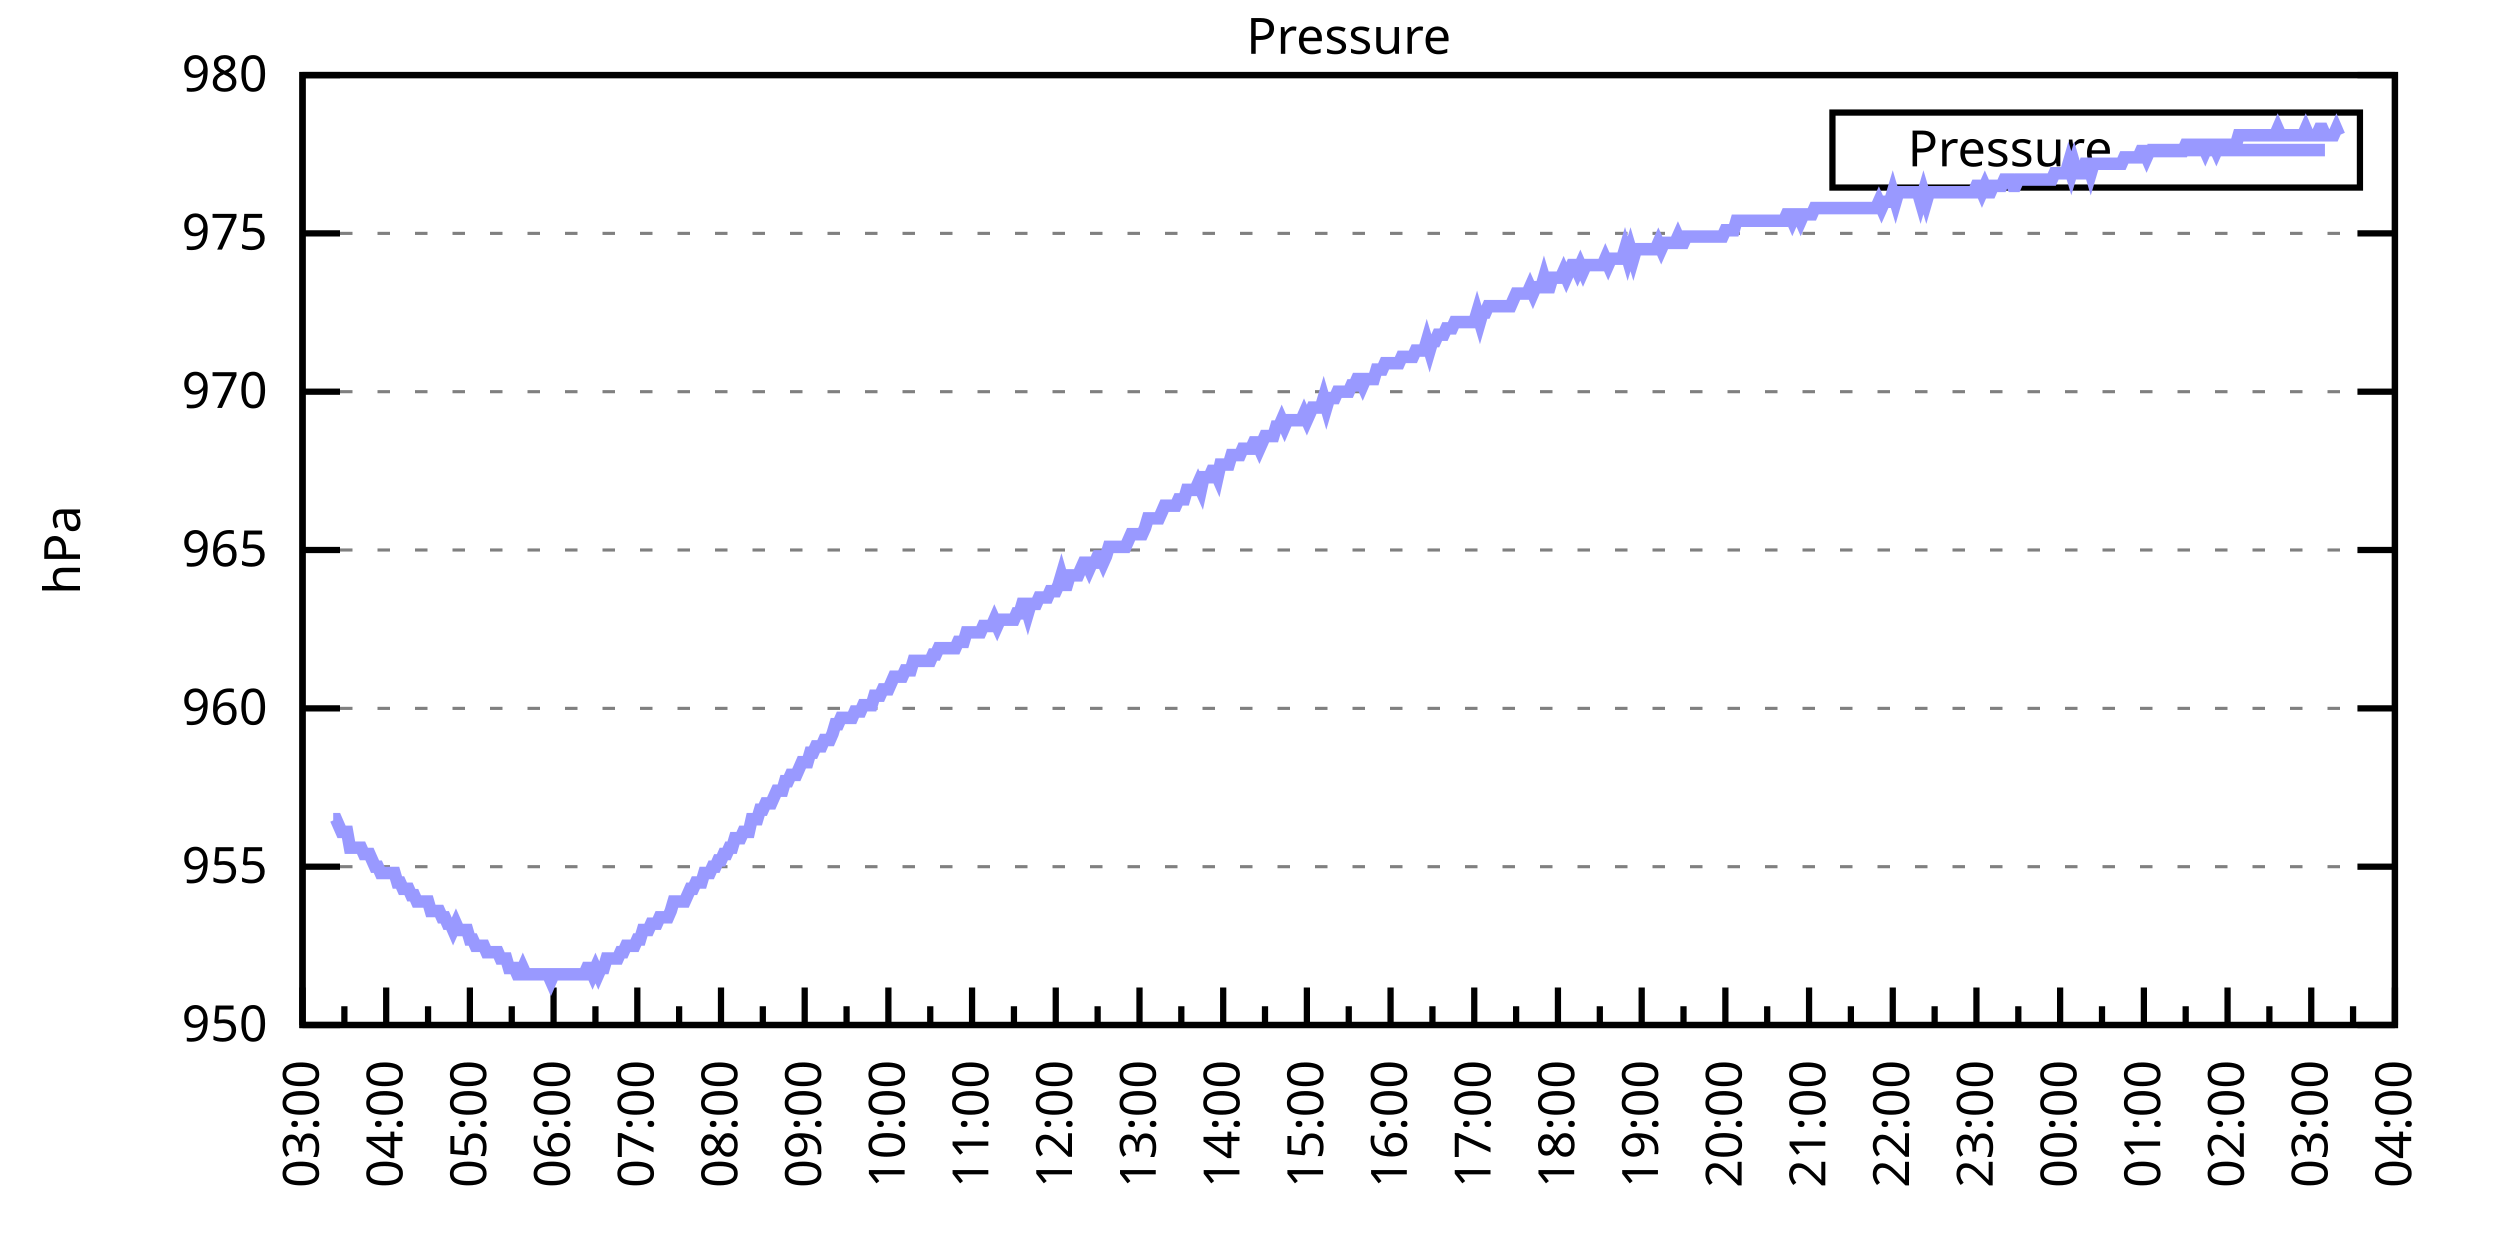
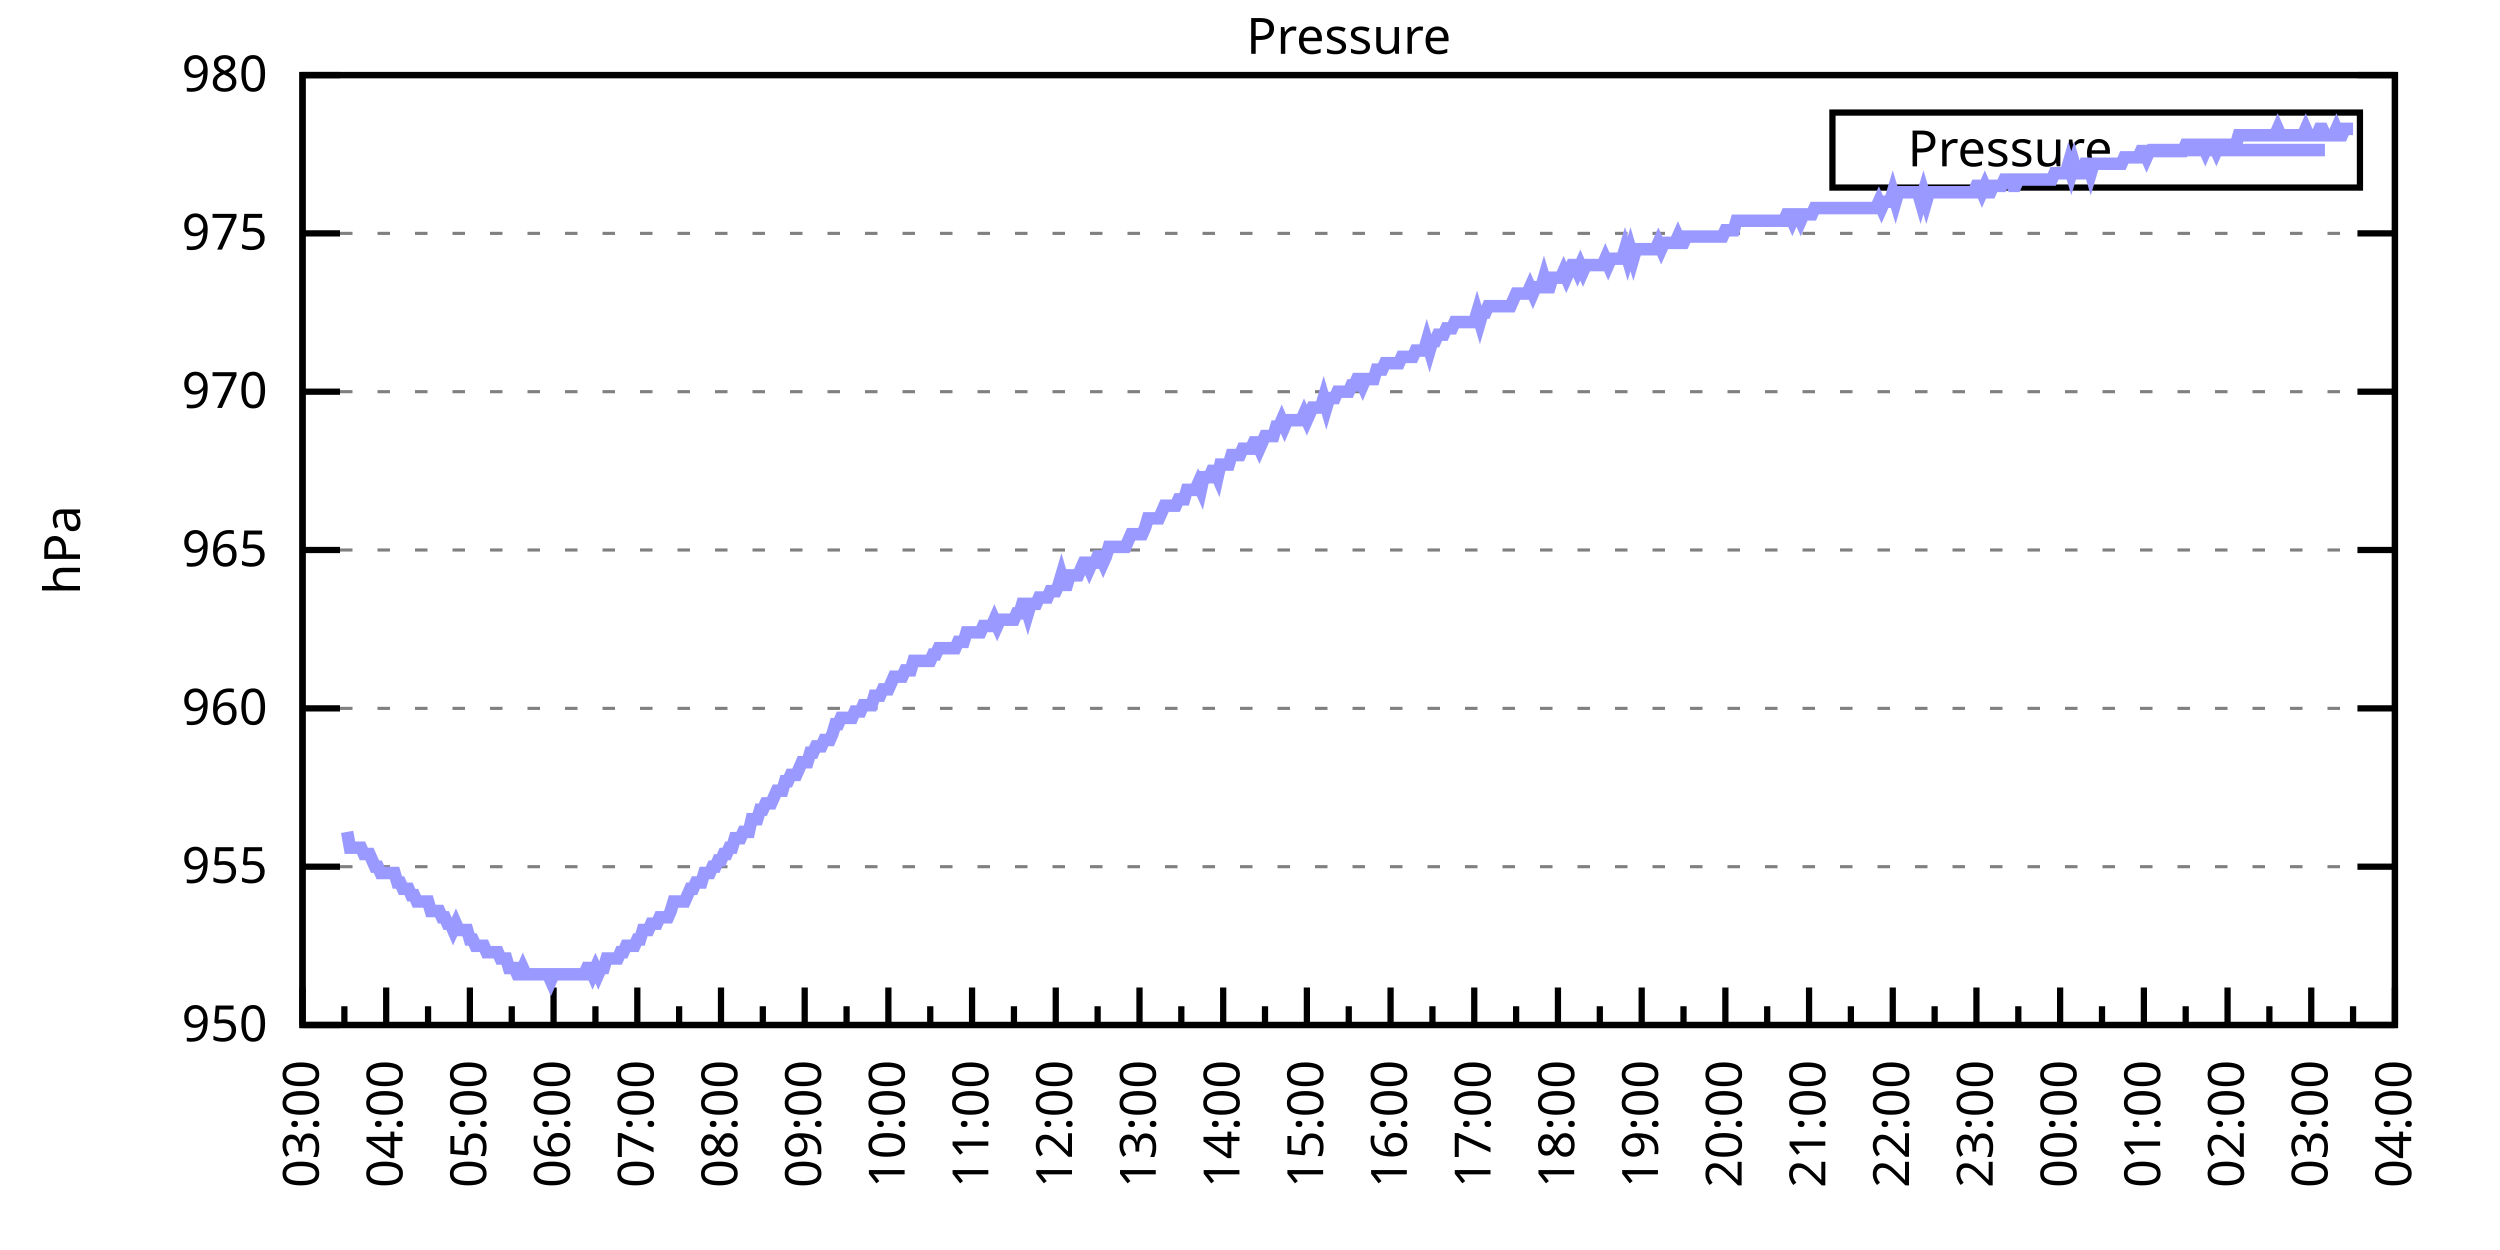
<svg xmlns="http://www.w3.org/2000/svg" xmlns:xlink="http://www.w3.org/1999/xlink" width="400" height="200" viewBox="0 0 400 200">
  <g id="gnuplot_canvas">
    <rect x="0" y="0" width="400" height="200" fill="none" />
    <defs>
      <circle id="gpDot" r="0.5" stroke-width="0.5" stroke="currentColor" />
      <path id="gpPt0" stroke-width="0.333" stroke="currentColor" d="M-1,0 h2 M0,-1 v2" />
      <path id="gpPt1" stroke-width="0.333" stroke="currentColor" d="M-1,-1 L1,1 M1,-1 L-1,1" />
      <path id="gpPt2" stroke-width="0.333" stroke="currentColor" d="M-1,0 L1,0 M0,-1 L0,1 M-1,-1 L1,1 M-1,1 L1,-1" />
      <rect id="gpPt3" stroke-width="0.333" stroke="currentColor" x="-1" y="-1" width="2" height="2" />
      <rect id="gpPt4" stroke-width="0.333" stroke="currentColor" fill="currentColor" x="-1" y="-1" width="2" height="2" />
      <circle id="gpPt5" stroke-width="0.333" stroke="currentColor" cx="0" cy="0" r="1" />
      <use xlink:href="#gpPt5" id="gpPt6" fill="currentColor" stroke="none" />
      <path id="gpPt7" stroke-width="0.333" stroke="currentColor" d="M0,-1.33 L-1.33,0.67 L1.33,0.67 z" />
      <use xlink:href="#gpPt7" id="gpPt8" fill="currentColor" stroke="none" />
      <use xlink:href="#gpPt7" id="gpPt9" stroke="currentColor" transform="rotate(180)" />
      <use xlink:href="#gpPt9" id="gpPt10" fill="currentColor" stroke="none" />
      <use xlink:href="#gpPt3" id="gpPt11" stroke="currentColor" transform="rotate(45)" />
      <use xlink:href="#gpPt11" id="gpPt12" fill="currentColor" stroke="none" />
      <path id="gpPt13" stroke-width="0.333" stroke="currentColor" d="M0,1.330 L1.265,0.411 L0.782,-1.067 L-0.782,-1.076 L-1.265,0.411 z" />
      <use xlink:href="#gpPt13" id="gpPt14" fill="currentColor" stroke="none" />
      <filter id="textbox" filterUnits="objectBoundingBox" x="0" y="0" height="1" width="1">
        <feFlood flood-color="white" flood-opacity="1" result="bgnd" />
        <feComposite in="SourceGraphic" in2="bgnd" operator="atop" />
      </filter>
      <filter id="greybox" filterUnits="objectBoundingBox" x="0" y="0" height="1" width="1">
        <feFlood flood-color="lightgrey" flood-opacity="1" result="grey" />
        <feComposite in="SourceGraphic" in2="grey" operator="atop" />
      </filter>
    </defs>
    <g fill="none" color="white" stroke="currentColor" stroke-width="1.00" stroke-linecap="butt" stroke-linejoin="miter">
</g>
    <g fill="none" color="black" stroke="currentColor" stroke-width="1.00" stroke-linecap="butt" stroke-linejoin="miter">
      <g stroke="none" shape-rendering="crispEdges">
        <polygon fill="rgb(255, 255, 255)" points="48.40,164.00 383.18,164.00 383.18,12.02 48.40,12.02 " />
      </g>
    </g>
    <g fill="none" color="black" stroke="currentColor" stroke-width="1.00" stroke-linecap="butt" stroke-linejoin="miter">
</g>
    <g fill="none" color="black" stroke="black" stroke-width="0.50" stroke-linecap="butt" stroke-linejoin="miter">
</g>
    <g fill="none" color="gray" stroke="currentColor" stroke-width="0.50" stroke-linecap="butt" stroke-linejoin="miter">
      <path stroke="gray" stroke-dasharray="2,4" class="gridline" d="M48.40,164.00 L383.19,164.00  " />
    </g>
    <g fill="none" color="gray" stroke="gray" stroke-width="1.00" stroke-linecap="butt" stroke-linejoin="miter">
</g>
    <g fill="none" color="black" stroke="currentColor" stroke-width="1.00" stroke-linecap="butt" stroke-linejoin="miter">
      <path stroke="black" d="M48.40,164.00 L54.40,164.00 M383.19,164.00 L377.19,164.00  " />
      <g transform="translate(42.80,166.60)" stroke="none" fill="black" font-family="Sans" font-size="8.00" text-anchor="end">
        <text>
          <tspan font-family="Sans"> 950</tspan>
        </text>
      </g>
    </g>
    <g fill="none" color="black" stroke="currentColor" stroke-width="1.00" stroke-linecap="butt" stroke-linejoin="miter">
</g>
    <g fill="none" color="black" stroke="black" stroke-width="0.50" stroke-linecap="butt" stroke-linejoin="miter">
</g>
    <g fill="none" color="gray" stroke="currentColor" stroke-width="0.50" stroke-linecap="butt" stroke-linejoin="miter">
      <path stroke="gray" stroke-dasharray="2,4" class="gridline" d="M48.40,138.67 L383.19,138.67  " />
    </g>
    <g fill="none" color="gray" stroke="gray" stroke-width="1.00" stroke-linecap="butt" stroke-linejoin="miter">
</g>
    <g fill="none" color="black" stroke="currentColor" stroke-width="1.00" stroke-linecap="butt" stroke-linejoin="miter">
      <path stroke="black" d="M48.40,138.67 L54.40,138.67 M383.19,138.67 L377.19,138.67  " />
      <g transform="translate(42.80,141.27)" stroke="none" fill="black" font-family="Sans" font-size="8.00" text-anchor="end">
        <text>
          <tspan font-family="Sans"> 955</tspan>
        </text>
      </g>
    </g>
    <g fill="none" color="black" stroke="currentColor" stroke-width="1.00" stroke-linecap="butt" stroke-linejoin="miter">
</g>
    <g fill="none" color="black" stroke="black" stroke-width="0.50" stroke-linecap="butt" stroke-linejoin="miter">
</g>
    <g fill="none" color="gray" stroke="currentColor" stroke-width="0.50" stroke-linecap="butt" stroke-linejoin="miter">
      <path stroke="gray" stroke-dasharray="2,4" class="gridline" d="M48.40,113.34 L383.19,113.34  " />
    </g>
    <g fill="none" color="gray" stroke="gray" stroke-width="1.00" stroke-linecap="butt" stroke-linejoin="miter">
</g>
    <g fill="none" color="black" stroke="currentColor" stroke-width="1.00" stroke-linecap="butt" stroke-linejoin="miter">
      <path stroke="black" d="M48.40,113.34 L54.40,113.34 M383.19,113.34 L377.19,113.34  " />
      <g transform="translate(42.80,115.94)" stroke="none" fill="black" font-family="Sans" font-size="8.00" text-anchor="end">
        <text>
          <tspan font-family="Sans"> 960</tspan>
        </text>
      </g>
    </g>
    <g fill="none" color="black" stroke="currentColor" stroke-width="1.00" stroke-linecap="butt" stroke-linejoin="miter">
</g>
    <g fill="none" color="black" stroke="black" stroke-width="0.50" stroke-linecap="butt" stroke-linejoin="miter">
</g>
    <g fill="none" color="gray" stroke="currentColor" stroke-width="0.50" stroke-linecap="butt" stroke-linejoin="miter">
      <path stroke="gray" stroke-dasharray="2,4" class="gridline" d="M48.40,88.00 L383.19,88.00  " />
    </g>
    <g fill="none" color="gray" stroke="gray" stroke-width="1.00" stroke-linecap="butt" stroke-linejoin="miter">
</g>
    <g fill="none" color="black" stroke="currentColor" stroke-width="1.00" stroke-linecap="butt" stroke-linejoin="miter">
      <path stroke="black" d="M48.40,88.00 L54.40,88.00 M383.19,88.00 L377.19,88.00  " />
      <g transform="translate(42.80,90.60)" stroke="none" fill="black" font-family="Sans" font-size="8.00" text-anchor="end">
        <text>
          <tspan font-family="Sans"> 965</tspan>
        </text>
      </g>
    </g>
    <g fill="none" color="black" stroke="currentColor" stroke-width="1.00" stroke-linecap="butt" stroke-linejoin="miter">
</g>
    <g fill="none" color="black" stroke="black" stroke-width="0.50" stroke-linecap="butt" stroke-linejoin="miter">
</g>
    <g fill="none" color="gray" stroke="currentColor" stroke-width="0.50" stroke-linecap="butt" stroke-linejoin="miter">
      <path stroke="gray" stroke-dasharray="2,4" class="gridline" d="M48.40,62.67 L383.19,62.67  " />
    </g>
    <g fill="none" color="gray" stroke="gray" stroke-width="1.00" stroke-linecap="butt" stroke-linejoin="miter">
</g>
    <g fill="none" color="black" stroke="currentColor" stroke-width="1.00" stroke-linecap="butt" stroke-linejoin="miter">
      <path stroke="black" d="M48.40,62.67 L54.40,62.67 M383.19,62.67 L377.19,62.67  " />
      <g transform="translate(42.80,65.27)" stroke="none" fill="black" font-family="Sans" font-size="8.00" text-anchor="end">
        <text>
          <tspan font-family="Sans"> 970</tspan>
        </text>
      </g>
    </g>
    <g fill="none" color="black" stroke="currentColor" stroke-width="1.00" stroke-linecap="butt" stroke-linejoin="miter">
</g>
    <g fill="none" color="black" stroke="black" stroke-width="0.50" stroke-linecap="butt" stroke-linejoin="miter">
</g>
    <g fill="none" color="gray" stroke="currentColor" stroke-width="0.50" stroke-linecap="butt" stroke-linejoin="miter">
      <path stroke="gray" stroke-dasharray="2,4" class="gridline" d="M48.40,37.34 L383.19,37.34  " />
    </g>
    <g fill="none" color="gray" stroke="gray" stroke-width="1.00" stroke-linecap="butt" stroke-linejoin="miter">
</g>
    <g fill="none" color="black" stroke="currentColor" stroke-width="1.00" stroke-linecap="butt" stroke-linejoin="miter">
      <path stroke="black" d="M48.40,37.34 L54.40,37.34 M383.19,37.34 L377.19,37.34  " />
      <g transform="translate(42.80,39.94)" stroke="none" fill="black" font-family="Sans" font-size="8.00" text-anchor="end">
        <text>
          <tspan font-family="Sans"> 975</tspan>
        </text>
      </g>
    </g>
    <g fill="none" color="black" stroke="currentColor" stroke-width="1.00" stroke-linecap="butt" stroke-linejoin="miter">
</g>
    <g fill="none" color="black" stroke="black" stroke-width="0.50" stroke-linecap="butt" stroke-linejoin="miter">
</g>
    <g fill="none" color="gray" stroke="currentColor" stroke-width="0.50" stroke-linecap="butt" stroke-linejoin="miter">
      <path stroke="gray" stroke-dasharray="2,4" class="gridline" d="M48.40,12.01 L383.19,12.01  " />
    </g>
    <g fill="none" color="gray" stroke="gray" stroke-width="1.00" stroke-linecap="butt" stroke-linejoin="miter">
</g>
    <g fill="none" color="black" stroke="currentColor" stroke-width="1.00" stroke-linecap="butt" stroke-linejoin="miter">
      <path stroke="black" d="M48.40,12.01 L54.40,12.01 M383.19,12.01 L377.19,12.01  " />
      <g transform="translate(42.80,14.61)" stroke="none" fill="black" font-family="Sans" font-size="8.00" text-anchor="end">
        <text>
          <tspan font-family="Sans"> 980</tspan>
        </text>
      </g>
    </g>
    <g fill="none" color="black" stroke="currentColor" stroke-width="1.00" stroke-linecap="butt" stroke-linejoin="miter">
      <path stroke="black" d="M48.40,164.00 L48.40,158.00  " />
      <g transform="translate(51.00,169.60) rotate(270)" stroke="none" fill="black" font-family="Sans" font-size="8.00" text-anchor="end">
        <text>
          <tspan font-family="Sans">03:00</tspan>
        </text>
      </g>
    </g>
    <g fill="none" color="black" stroke="currentColor" stroke-width="1.00" stroke-linecap="butt" stroke-linejoin="miter">
      <path stroke="black" d="M55.10,164.00 L55.10,161.00 M61.79,164.00 L61.79,158.00  " />
      <g transform="translate(64.39,169.60) rotate(270)" stroke="none" fill="black" font-family="Sans" font-size="8.00" text-anchor="end">
        <text>
          <tspan font-family="Sans">04:00</tspan>
        </text>
      </g>
    </g>
    <g fill="none" color="black" stroke="currentColor" stroke-width="1.00" stroke-linecap="butt" stroke-linejoin="miter">
      <path stroke="black" d="M68.49,164.00 L68.49,161.00 M75.18,164.00 L75.18,158.00  " />
      <g transform="translate(77.78,169.60) rotate(270)" stroke="none" fill="black" font-family="Sans" font-size="8.00" text-anchor="end">
        <text>
          <tspan font-family="Sans">05:00</tspan>
        </text>
      </g>
    </g>
    <g fill="none" color="black" stroke="currentColor" stroke-width="1.00" stroke-linecap="butt" stroke-linejoin="miter">
      <path stroke="black" d="M81.88,164.00 L81.88,161.00 M88.57,164.00 L88.57,158.00  " />
      <g transform="translate(91.17,169.60) rotate(270)" stroke="none" fill="black" font-family="Sans" font-size="8.00" text-anchor="end">
        <text>
          <tspan font-family="Sans">06:00</tspan>
        </text>
      </g>
    </g>
    <g fill="none" color="black" stroke="currentColor" stroke-width="1.00" stroke-linecap="butt" stroke-linejoin="miter">
      <path stroke="black" d="M95.27,164.00 L95.27,161.00 M101.97,164.00 L101.97,158.00  " />
      <g transform="translate(104.57,169.60) rotate(270)" stroke="none" fill="black" font-family="Sans" font-size="8.00" text-anchor="end">
        <text>
          <tspan font-family="Sans">07:00</tspan>
        </text>
      </g>
    </g>
    <g fill="none" color="black" stroke="currentColor" stroke-width="1.00" stroke-linecap="butt" stroke-linejoin="miter">
      <path stroke="black" d="M108.66,164.00 L108.66,161.00 M115.36,164.00 L115.36,158.00  " />
      <g transform="translate(117.96,169.60) rotate(270)" stroke="none" fill="black" font-family="Sans" font-size="8.00" text-anchor="end">
        <text>
          <tspan font-family="Sans">08:00</tspan>
        </text>
      </g>
    </g>
    <g fill="none" color="black" stroke="currentColor" stroke-width="1.00" stroke-linecap="butt" stroke-linejoin="miter">
      <path stroke="black" d="M122.05,164.00 L122.05,161.00 M128.75,164.00 L128.75,158.00  " />
      <g transform="translate(131.35,169.60) rotate(270)" stroke="none" fill="black" font-family="Sans" font-size="8.00" text-anchor="end">
        <text>
          <tspan font-family="Sans">09:00</tspan>
        </text>
      </g>
    </g>
    <g fill="none" color="black" stroke="currentColor" stroke-width="1.00" stroke-linecap="butt" stroke-linejoin="miter">
      <path stroke="black" d="M135.45,164.00 L135.45,161.00 M142.14,164.00 L142.14,158.00  " />
      <g transform="translate(144.74,169.60) rotate(270)" stroke="none" fill="black" font-family="Sans" font-size="8.00" text-anchor="end">
        <text>
          <tspan font-family="Sans">10:00</tspan>
        </text>
      </g>
    </g>
    <g fill="none" color="black" stroke="currentColor" stroke-width="1.00" stroke-linecap="butt" stroke-linejoin="miter">
      <path stroke="black" d="M148.84,164.00 L148.84,161.00 M155.53,164.00 L155.53,158.00  " />
      <g transform="translate(158.13,169.60) rotate(270)" stroke="none" fill="black" font-family="Sans" font-size="8.00" text-anchor="end">
        <text>
          <tspan font-family="Sans">11:00</tspan>
        </text>
      </g>
    </g>
    <g fill="none" color="black" stroke="currentColor" stroke-width="1.00" stroke-linecap="butt" stroke-linejoin="miter">
      <path stroke="black" d="M162.23,164.00 L162.23,161.00 M168.92,164.00 L168.92,158.00  " />
      <g transform="translate(171.52,169.60) rotate(270)" stroke="none" fill="black" font-family="Sans" font-size="8.00" text-anchor="end">
        <text>
          <tspan font-family="Sans">12:00</tspan>
        </text>
      </g>
    </g>
    <g fill="none" color="black" stroke="currentColor" stroke-width="1.00" stroke-linecap="butt" stroke-linejoin="miter">
      <path stroke="black" d="M175.62,164.00 L175.62,161.00 M182.32,164.00 L182.32,158.00  " />
      <g transform="translate(184.92,169.60) rotate(270)" stroke="none" fill="black" font-family="Sans" font-size="8.00" text-anchor="end">
        <text>
          <tspan font-family="Sans">13:00</tspan>
        </text>
      </g>
    </g>
    <g fill="none" color="black" stroke="currentColor" stroke-width="1.00" stroke-linecap="butt" stroke-linejoin="miter">
      <path stroke="black" d="M189.01,164.00 L189.01,161.00 M195.71,164.00 L195.71,158.00  " />
      <g transform="translate(198.31,169.60) rotate(270)" stroke="none" fill="black" font-family="Sans" font-size="8.00" text-anchor="end">
        <text>
          <tspan font-family="Sans">14:00</tspan>
        </text>
      </g>
    </g>
    <g fill="none" color="black" stroke="currentColor" stroke-width="1.00" stroke-linecap="butt" stroke-linejoin="miter">
      <path stroke="black" d="M202.40,164.00 L202.40,161.00 M209.10,164.00 L209.10,158.00  " />
      <g transform="translate(211.70,169.60) rotate(270)" stroke="none" fill="black" font-family="Sans" font-size="8.00" text-anchor="end">
        <text>
          <tspan font-family="Sans">15:00</tspan>
        </text>
      </g>
    </g>
    <g fill="none" color="black" stroke="currentColor" stroke-width="1.00" stroke-linecap="butt" stroke-linejoin="miter">
      <path stroke="black" d="M215.80,164.00 L215.80,161.00 M222.49,164.00 L222.49,158.00  " />
      <g transform="translate(225.09,169.60) rotate(270)" stroke="none" fill="black" font-family="Sans" font-size="8.00" text-anchor="end">
        <text>
          <tspan font-family="Sans">16:00</tspan>
        </text>
      </g>
    </g>
    <g fill="none" color="black" stroke="currentColor" stroke-width="1.00" stroke-linecap="butt" stroke-linejoin="miter">
      <path stroke="black" d="M229.19,164.00 L229.19,161.00 M235.88,164.00 L235.88,158.00  " />
      <g transform="translate(238.48,169.60) rotate(270)" stroke="none" fill="black" font-family="Sans" font-size="8.00" text-anchor="end">
        <text>
          <tspan font-family="Sans">17:00</tspan>
        </text>
      </g>
    </g>
    <g fill="none" color="black" stroke="currentColor" stroke-width="1.00" stroke-linecap="butt" stroke-linejoin="miter">
      <path stroke="black" d="M242.58,164.00 L242.58,161.00 M249.27,164.00 L249.27,158.00  " />
      <g transform="translate(251.87,169.60) rotate(270)" stroke="none" fill="black" font-family="Sans" font-size="8.00" text-anchor="end">
        <text>
          <tspan font-family="Sans">18:00</tspan>
        </text>
      </g>
    </g>
    <g fill="none" color="black" stroke="currentColor" stroke-width="1.00" stroke-linecap="butt" stroke-linejoin="miter">
      <path stroke="black" d="M255.97,164.00 L255.97,161.00 M262.67,164.00 L262.67,158.00  " />
      <g transform="translate(265.27,169.60) rotate(270)" stroke="none" fill="black" font-family="Sans" font-size="8.00" text-anchor="end">
        <text>
          <tspan font-family="Sans">19:00</tspan>
        </text>
      </g>
    </g>
    <g fill="none" color="black" stroke="currentColor" stroke-width="1.00" stroke-linecap="butt" stroke-linejoin="miter">
      <path stroke="black" d="M269.36,164.00 L269.36,161.00 M276.06,164.00 L276.06,158.00  " />
      <g transform="translate(278.66,169.60) rotate(270)" stroke="none" fill="black" font-family="Sans" font-size="8.00" text-anchor="end">
        <text>
          <tspan font-family="Sans">20:00</tspan>
        </text>
      </g>
    </g>
    <g fill="none" color="black" stroke="currentColor" stroke-width="1.00" stroke-linecap="butt" stroke-linejoin="miter">
      <path stroke="black" d="M282.75,164.00 L282.75,161.00 M289.45,164.00 L289.45,158.00  " />
      <g transform="translate(292.05,169.60) rotate(270)" stroke="none" fill="black" font-family="Sans" font-size="8.00" text-anchor="end">
        <text>
          <tspan font-family="Sans">21:00</tspan>
        </text>
      </g>
    </g>
    <g fill="none" color="black" stroke="currentColor" stroke-width="1.00" stroke-linecap="butt" stroke-linejoin="miter">
      <path stroke="black" d="M296.14,164.00 L296.14,161.00 M302.84,164.00 L302.84,158.00  " />
      <g transform="translate(305.44,169.60) rotate(270)" stroke="none" fill="black" font-family="Sans" font-size="8.00" text-anchor="end">
        <text>
          <tspan font-family="Sans">22:00</tspan>
        </text>
      </g>
    </g>
    <g fill="none" color="black" stroke="currentColor" stroke-width="1.00" stroke-linecap="butt" stroke-linejoin="miter">
      <path stroke="black" d="M309.54,164.00 L309.54,161.00 M316.23,164.00 L316.23,158.00  " />
      <g transform="translate(318.83,169.60) rotate(270)" stroke="none" fill="black" font-family="Sans" font-size="8.00" text-anchor="end">
        <text>
          <tspan font-family="Sans">23:00</tspan>
        </text>
      </g>
    </g>
    <g fill="none" color="black" stroke="currentColor" stroke-width="1.00" stroke-linecap="butt" stroke-linejoin="miter">
      <path stroke="black" d="M322.93,164.00 L322.93,161.00 M329.62,164.00 L329.62,158.00  " />
      <g transform="translate(332.22,169.60) rotate(270)" stroke="none" fill="black" font-family="Sans" font-size="8.00" text-anchor="end">
        <text>
          <tspan font-family="Sans">00:00</tspan>
        </text>
      </g>
    </g>
    <g fill="none" color="black" stroke="currentColor" stroke-width="1.00" stroke-linecap="butt" stroke-linejoin="miter">
      <path stroke="black" d="M336.32,164.00 L336.32,161.00 M343.02,164.00 L343.02,158.00  " />
      <g transform="translate(345.62,169.60) rotate(270)" stroke="none" fill="black" font-family="Sans" font-size="8.00" text-anchor="end">
        <text>
          <tspan font-family="Sans">01:00</tspan>
        </text>
      </g>
    </g>
    <g fill="none" color="black" stroke="currentColor" stroke-width="1.00" stroke-linecap="butt" stroke-linejoin="miter">
      <path stroke="black" d="M349.71,164.00 L349.71,161.00 M356.41,164.00 L356.41,158.00  " />
      <g transform="translate(359.01,169.60) rotate(270)" stroke="none" fill="black" font-family="Sans" font-size="8.00" text-anchor="end">
        <text>
          <tspan font-family="Sans">02:00</tspan>
        </text>
      </g>
    </g>
    <g fill="none" color="black" stroke="currentColor" stroke-width="1.00" stroke-linecap="butt" stroke-linejoin="miter">
      <path stroke="black" d="M363.10,164.00 L363.10,161.00 M369.80,164.00 L369.80,158.00  " />
      <g transform="translate(372.40,169.60) rotate(270)" stroke="none" fill="black" font-family="Sans" font-size="8.00" text-anchor="end">
        <text>
          <tspan font-family="Sans">03:00</tspan>
        </text>
      </g>
    </g>
    <g fill="none" color="black" stroke="currentColor" stroke-width="1.00" stroke-linecap="butt" stroke-linejoin="miter">
      <path stroke="black" d="M376.49,164.00 L376.49,161.00 M383.19,164.00 L383.19,158.00  " />
      <g transform="translate(385.79,169.60) rotate(270)" stroke="none" fill="black" font-family="Sans" font-size="8.00" text-anchor="end">
        <text>
          <tspan font-family="Sans">04:00</tspan>
        </text>
      </g>
    </g>
    <g fill="none" color="black" stroke="currentColor" stroke-width="1.00" stroke-linecap="butt" stroke-linejoin="miter">
</g>
    <g fill="none" color="black" stroke="currentColor" stroke-width="1.00" stroke-linecap="butt" stroke-linejoin="miter">
      <path stroke="black" d="M48.40,12.01 L48.40,164.00 L383.19,164.00 L383.19,12.01 L48.40,12.01 Z  " />
    </g>
    <g fill="none" color="black" stroke="currentColor" stroke-width="1.00" stroke-linecap="butt" stroke-linejoin="miter">
      <g transform="translate(12.80,88.01) rotate(270)" stroke="none" fill="black" font-family="Sans" font-size="8.00" text-anchor="middle">
        <text>
          <tspan font-family="Sans">hPa</tspan>
        </text>
      </g>
    </g>
    <g fill="none" color="black" stroke="currentColor" stroke-width="1.00" stroke-linecap="butt" stroke-linejoin="miter">
</g>
    <g fill="none" color="black" stroke="currentColor" stroke-width="1.00" stroke-linecap="butt" stroke-linejoin="miter">
      <path stroke="black" d="M293.19,30.01 L293.19,18.01 L377.59,18.01 L377.59,30.01 L293.19,30.01 Z  " />
    </g>
    <g id="Pressure_plot_1">
      <g fill="none" color="white" stroke="black" stroke-width="2.00" stroke-linecap="butt" stroke-linejoin="miter">
</g>
      <g fill="none" color="black" stroke="currentColor" stroke-width="2.00" stroke-linecap="butt" stroke-linejoin="miter">
        <g transform="translate(337.99,26.61)" stroke="none" fill="black" font-family="Sans" font-size="8.00" text-anchor="end">
          <text>
            <tspan font-family="Sans">Pressure</tspan>
          </text>
        </g>
      </g>
      <g fill="none" color="black" stroke="currentColor" stroke-width="2.00" stroke-linecap="butt" stroke-linejoin="miter">
-         <path stroke="rgb(153, 153, 255)" d="M343.59,24.01 L371.99,24.01 M53.31,131.07 L53.76,131.07 L54.20,132.08 L54.65,133.10 L55.10,133.10 L55.54,133.10   L55.99,135.63 L56.43,135.63 L56.88,135.63 L57.33,135.63 L57.77,135.63 L58.22,136.64 L58.67,136.64 L59.11,136.64   L59.56,137.66 L60.01,138.67 L60.45,138.67 L60.90,139.68 L61.35,139.68 L61.79,139.68 L62.24,139.68 L62.68,139.68   L63.13,139.68 L63.58,141.20 L64.02,141.20 L64.47,142.21 L64.92,142.21 L65.36,142.21 L65.81,143.23 L66.26,143.23   L66.70,144.24 L67.15,144.24 L67.59,144.24 L68.04,144.24 L68.49,144.24 L68.93,145.76 L69.38,145.76 L69.83,145.76   L70.27,145.76 L70.72,146.77 L71.17,146.77 L71.61,147.79 L72.06,147.79 L72.50,148.80 L72.95,147.79 L73.40,148.80   L73.84,148.80 L74.29,148.80 L74.74,148.80 L75.18,150.32 L75.63,150.32 L76.08,151.33 L76.52,151.33 L76.97,151.33   L77.42,151.33 L77.86,152.35 L78.31,152.35 L78.75,152.35 L79.20,152.35 L79.65,152.35 L80.09,153.36 L80.54,153.36   L80.99,153.36 L81.43,154.88 L81.88,154.88 L82.33,154.88 L82.77,155.89 L83.22,155.89 L83.66,154.88 L84.11,155.89   L84.56,155.89 L85.00,155.89 L85.45,155.89 L85.90,155.89 L86.34,155.89 L86.79,155.89 L87.24,155.89 L87.68,155.89   L88.13,156.91 L88.57,155.89 L89.02,155.89 L89.47,155.89 L89.91,155.89 L90.36,155.89 L90.81,155.89 L91.25,155.89   L91.70,155.89 L92.15,155.89 L92.59,155.89 L93.04,155.89 L93.49,155.89 L93.93,154.88 L94.38,154.88 L94.82,155.89   L95.27,154.88 L95.72,155.89 L96.16,154.88 L96.61,154.88 L97.06,153.36 L97.50,153.36 L97.95,153.36 L98.40,153.36   L98.84,153.36 L99.29,152.35 L99.73,152.35 L100.18,151.33 L100.63,151.33 L101.07,151.33 L101.52,151.33 L101.97,150.32   L102.41,150.32 L102.86,148.80 L103.31,148.80 L103.75,148.80 L104.20,147.79 L104.64,147.79 L105.09,147.79 L105.54,146.77   L105.98,146.77 L106.43,146.77 L106.88,146.77 L107.32,145.76 L107.77,144.24 L108.22,144.24 L108.66,144.24 L109.11,144.24   L109.55,144.24 L110.00,143.23 L110.45,142.21 L110.89,142.21 L111.34,141.20 L111.79,141.20 L112.23,141.20 L112.68,139.68   L113.13,139.68 L113.57,139.68 L114.02,138.67 L114.47,138.67 L114.91,137.66 L115.36,137.66 L115.80,136.64 L116.25,136.64   L116.70,135.63 L117.14,135.63 L117.59,134.11 L118.04,134.11 L118.48,134.11 L118.93,133.10 L119.38,133.10 L119.82,133.10   L120.27,131.07 L120.71,131.07 L121.16,131.07 L121.61,129.55 L122.05,129.55 L122.50,128.54 L122.95,128.54 L123.39,128.54   L123.84,127.52 L124.29,126.51 L124.73,126.51 L125.18,126.51 L125.62,124.99 L126.07,124.99 L126.52,123.98 L126.96,123.98   L127.41,123.98 L127.86,122.96 L128.30,121.95 L128.75,121.95 L129.20,121.95 L129.64,120.43 L130.09,120.43 L130.54,119.42   L130.98,119.42 L131.43,119.42 L131.87,118.40 L132.32,118.40 L132.77,118.40 L133.21,117.39 L133.66,115.87 L134.11,115.87   L134.55,114.86 L135.00,114.86 L135.45,114.86 L135.89,114.86 L136.34,114.86 L136.78,113.84 L137.23,113.84 L137.68,113.84   L138.12,112.83 L138.57,112.83 L139.02,112.83 L139.46,112.83 L139.91,111.31 L140.36,111.31 L140.80,111.31 L141.25,110.30   L141.69,110.30 L142.14,110.30 L142.59,109.28 L143.03,108.27 L143.48,108.27 L143.93,108.27 L144.37,108.27 L144.82,107.26   L145.27,107.26 L145.71,107.26 L146.16,105.74 L146.61,105.74 L147.05,105.74 L147.50,105.74 L147.94,105.74 L148.39,105.74   L148.84,105.74 L149.28,104.72 L149.73,104.72 L150.18,103.71 L150.62,103.71 L151.07,103.71 L151.52,103.71 L151.96,103.71   L152.41,103.71 L152.85,103.71 L153.30,102.70 L153.75,102.70 L154.19,102.70 L154.64,101.18 L155.09,101.18 L155.53,101.18   L155.98,101.18 L156.43,101.18 L156.87,101.18 L157.32,100.16 L157.76,100.16 L158.21,100.16 L158.66,100.16 L159.10,99.15   L159.55,100.16 L160.00,99.15 L160.44,99.15 L160.89,99.15 L161.34,99.15 L161.78,99.15 L162.23,99.15 L162.67,98.14   L163.12,98.14 L163.57,96.62 L164.01,96.62 L164.46,98.14 L164.91,96.62 L165.35,96.62 L165.80,96.62 L166.25,95.60   L166.69,95.60 L167.14,95.60 L167.59,95.60 L168.03,94.59 L168.48,94.59 L168.92,94.59 L169.37,93.58 L169.82,92.06   L170.26,93.58 L170.71,93.58 L171.16,92.06 L171.60,92.06 L172.05,92.06 L172.50,92.06 L172.94,91.04 L173.39,90.03   L173.83,90.03 L174.28,91.04 L174.73,90.03 L175.17,90.03 L175.62,89.02 L176.07,89.02 L176.51,90.03 L176.96,89.02   L177.41,87.50 L177.85,87.50 L178.30,87.50 L178.74,87.50 L179.19,87.50 L179.64,87.50 L180.08,87.50 L180.53,86.49   L180.98,85.47 L181.42,85.47 L181.87,85.47 L182.32,85.47 L182.76,85.47 L183.21,84.46 L183.66,82.94 L184.10,82.94   L184.55,82.94 L184.99,82.94 L185.44,82.94 L185.89,81.93 L186.33,80.91 L186.78,80.91 L187.23,80.91 L187.67,80.91   L188.12,80.91 L188.57,79.90 L189.01,79.90 L189.46,79.90 L189.90,78.38 L190.35,78.38 L190.80,78.38 L191.24,78.38   L191.69,77.37 L192.14,78.38 L192.58,76.35 L193.03,76.35 L193.48,76.35 L193.92,75.34 L194.37,75.34 L194.81,76.35   L195.26,74.33 L195.71,74.33 L196.15,74.33 L196.60,74.33 L197.05,72.81 L197.49,72.81 L197.94,72.81 L198.39,72.81   L198.83,71.79 L199.28,71.79 L199.73,71.79 L200.17,71.79 L200.62,70.78 L201.06,70.78 L201.51,71.79 L201.96,70.78   L202.40,69.77 L202.85,69.77 L203.30,69.77 L203.74,69.77 L204.19,68.25 L204.64,68.25 L205.08,67.23 L205.53,68.25   L205.97,67.23 L206.42,67.23 L206.87,67.23 L207.31,67.23 L207.76,67.23 L208.21,67.23 L208.65,66.22 L209.10,67.23   L209.55,66.22 L209.99,65.21 L210.44,65.21 L210.88,65.21 L211.33,65.21 L211.78,63.69 L212.22,65.21 L212.67,63.69   L213.12,63.69 L213.56,63.69 L214.01,62.67 L214.46,62.67 L214.90,62.67 L215.35,62.67 L215.80,62.67 L216.24,61.66   L216.69,61.66 L217.13,60.65 L217.58,60.65 L218.03,61.66 L218.47,60.65 L218.92,60.65 L219.37,60.65 L219.81,60.65   L220.26,59.13 L220.71,59.13 L221.15,59.13 L221.60,58.11 L222.04,58.11 L222.49,58.11 L222.94,58.11 L223.38,58.11   L223.83,58.11 L224.28,57.10 L224.72,57.10 L225.17,57.10 L225.62,57.10 L226.06,57.10 L226.51,56.09 L226.95,56.09   L227.40,56.09 L227.85,56.09 L228.29,54.57 L228.74,56.09 L229.19,54.57 L229.63,54.57 L230.08,53.55 L230.53,53.55   L230.97,53.55 L231.42,52.54 L231.86,52.54 L232.31,52.54 L232.76,51.53 L233.20,51.53 L233.65,51.53 L234.10,51.53   L234.54,51.53 L234.99,51.53 L235.44,51.53 L235.88,51.53 L236.33,50.01 L236.78,51.53 L237.22,50.01 L237.67,50.01   L238.11,48.99 L238.56,48.99 L239.01,48.99 L239.45,48.99 L239.90,48.99 L240.35,48.99 L240.79,48.99 L241.24,48.99   L241.69,48.99 L242.13,47.98 L242.58,46.97 L243.02,46.97 L243.47,46.97 L243.92,46.97 L244.36,46.97 L244.81,45.95   L245.26,46.97 L245.70,45.95 L246.15,45.95 L246.60,45.95 L247.04,44.43 L247.49,45.95 L247.93,45.95 L248.38,44.43   L248.83,44.43 L249.27,44.43 L249.72,44.43 L250.17,43.42 L250.61,44.43 L251.06,43.42 L251.51,42.41 L251.95,42.41   L252.40,43.42 L252.85,42.41 L253.29,43.42 L253.74,42.41 L254.18,42.41 L254.63,42.41 L255.08,42.41 L255.52,42.41   L255.97,42.41 L256.42,42.41 L256.86,41.39 L257.31,42.41 L257.76,41.39 L258.20,41.39 L258.65,41.39 L259.09,41.39   L259.54,41.39 L259.99,39.87 L260.43,41.39 L260.88,39.87 L261.33,41.39 L261.77,39.87 L262.22,39.87 L262.67,39.87   L263.11,39.87 L263.56,39.87 L264.00,39.87 L264.45,39.87 L264.90,39.87 L265.34,38.86 L265.79,39.87 L266.24,38.86   L266.68,38.86 L267.13,38.86 L267.58,38.86 L268.02,38.86 L268.47,37.85 L268.92,38.86 L269.36,38.86 L269.81,37.85   L270.25,37.85 L270.70,37.85 L271.15,37.85 L271.59,37.85 L272.04,37.85 L272.49,37.85 L272.93,37.85 L273.38,37.85   L273.83,37.85 L274.27,37.85 L274.72,37.85 L275.16,37.85 L275.61,37.85 L276.06,36.84 L276.50,36.84 L276.95,36.84   L277.40,36.84 L277.84,35.32 L278.29,35.32 L278.74,35.32 L279.18,35.32 L279.63,35.32 L280.07,35.32 L280.52,35.32   L280.97,35.32 L281.41,35.32 L281.86,35.32 L282.31,35.32 L282.75,35.32 L283.20,35.32 L283.65,35.32 L284.09,35.32   L284.54,35.32 L284.98,35.32 L285.43,35.32 L285.88,34.30 L286.32,34.30 L286.77,35.32 L287.22,34.30 L287.66,34.30   L288.11,35.32 L288.56,34.30 L289.00,34.30 L289.45,34.30 L289.90,34.30 L290.34,33.29 L290.79,33.29 L291.23,33.29   L291.68,33.29 L292.13,33.29 L292.57,33.29 L293.02,33.29 L293.47,33.29 L293.91,33.29 L294.36,33.29 L294.81,33.29   L295.25,33.29 L295.70,33.29 L296.14,33.29 L296.59,33.29 L297.04,33.29 L297.48,33.29 L297.93,33.29 L298.38,33.29   L298.82,33.29 L299.27,33.29 L299.72,33.29 L300.16,33.29 L300.61,32.28 L301.05,33.29 L301.50,32.28 L301.95,32.28   L302.39,32.28 L302.84,30.76 L303.29,32.28 L303.73,30.76 L304.18,30.76 L304.63,30.76 L305.07,30.76 L305.52,30.76   L305.97,30.76 L306.41,30.76 L306.86,30.76 L307.30,32.28 L307.75,30.76 L308.20,32.28 L308.64,30.76 L309.09,30.76   L309.54,30.76 L309.98,30.76 L310.43,30.76 L310.88,30.76 L311.32,30.76 L311.77,30.76 L312.21,30.76 L312.66,30.76   L313.11,30.76 L313.55,30.76 L314.00,30.76 L314.45,30.76 L314.89,30.76 L315.34,30.76 L315.79,30.76 L316.23,29.74   L316.68,29.74 L317.12,30.76 L317.57,29.74 L318.02,30.76 L318.46,30.76 L318.91,29.74 L319.36,29.74 L319.80,29.74   L320.25,29.74 L320.70,28.73 L321.14,28.73 L321.59,28.73 L322.04,29.74 L322.48,29.74 L322.93,28.73 L323.37,28.73   L323.82,28.73 L324.27,28.73 L324.71,28.73 L325.16,28.73 L325.61,28.73 L326.05,28.73 L326.50,28.73 L326.95,28.73   L327.39,28.73 L327.84,28.73 L328.28,28.73 L328.73,27.72 L329.18,27.72 L329.62,27.72 L330.07,27.72 L330.52,27.72   L330.96,26.20 L331.41,27.72 L331.86,26.20 L332.30,27.72 L332.75,27.72 L333.19,27.72 L333.64,26.20 L334.09,26.20   L334.53,27.72 L334.98,26.20 L335.43,26.20 L335.87,26.20 L336.32,26.20 L336.77,26.20 L337.21,26.20 L337.66,26.20   L338.10,26.20 L338.55,26.20 L339.00,26.20 L339.44,26.20 L339.89,25.18 L340.34,25.18 L340.78,25.18 L341.23,25.18   L341.68,25.18 L342.12,25.18 L342.57,24.17 L343.02,24.17 L343.46,25.18 L343.91,24.17 L344.35,24.17 L344.80,24.17   L345.25,24.17 L345.69,24.17 L346.14,24.17 L346.59,24.17 L347.03,24.17 L347.48,24.17 L347.93,24.17 L348.37,24.17   L348.82,24.17 L349.26,24.17 L349.71,23.16 L350.16,23.16 L350.60,23.16 L351.05,23.16 L351.50,23.16 L351.94,23.16   L352.39,23.16 L352.84,24.17 L353.28,23.16 L353.73,23.16 L354.17,23.16 L354.62,24.17 L355.07,23.16 L355.51,23.16   L355.96,23.16 L356.41,23.16 L356.85,23.16 L357.30,23.16 L357.75,23.16 L358.19,21.64 L358.64,21.64 L359.09,21.64   L359.53,21.64 L359.98,21.64 L360.42,21.64 L360.87,21.64 L361.32,21.64 L361.76,21.64 L362.21,21.64 L362.66,21.64   L363.10,21.64 L363.55,21.64 L364.00,21.64 L364.44,20.62 L364.89,21.64 L365.33,21.64 L365.78,21.64 L366.23,21.64   L366.67,21.64 L367.12,21.64 L367.57,21.64 L368.01,21.64 L368.46,21.64 L368.91,20.62 L369.35,21.64 L369.80,21.64   L370.24,21.64 L370.69,21.64 L371.14,20.62 L371.58,20.62 L372.03,21.64 L372.48,21.64 L372.92,21.64 L373.37,21.64   L373.82,20.62 L374.26,21.64  " />
+         <path stroke="rgb(153, 153, 255)" d="M343.59,24.01 L371.99,24.01 M55.54,133.10 L55.99,135.63 L56.43,135.63 L56.88,135.63 L57.33,135.63 L57.77,135.63   L58.22,136.64 L58.67,136.64 L59.11,136.64 L59.56,137.66 L60.01,138.67 L60.45,138.67 L60.90,139.68 L61.35,139.68   L61.79,139.68 L62.24,139.68 L62.68,139.68 L63.13,139.68 L63.58,141.20 L64.02,141.20 L64.47,142.21 L64.92,142.21   L65.36,142.21 L65.81,143.23 L66.26,143.23 L66.70,144.24 L67.15,144.24 L67.59,144.24 L68.04,144.24 L68.49,144.24   L68.93,145.76 L69.38,145.76 L69.83,145.76 L70.27,145.76 L70.72,146.77 L71.17,146.77 L71.61,147.79 L72.06,147.79   L72.50,148.80 L72.95,147.79 L73.40,148.80 L73.84,148.80 L74.29,148.80 L74.74,148.80 L75.18,150.32 L75.63,150.32   L76.08,151.33 L76.52,151.33 L76.97,151.33 L77.42,151.33 L77.86,152.35 L78.31,152.35 L78.75,152.35 L79.20,152.35   L79.65,152.35 L80.09,153.36 L80.54,153.36 L80.99,153.36 L81.43,154.88 L81.88,154.88 L82.33,154.88 L82.77,155.89   L83.22,155.89 L83.66,154.88 L84.11,155.89 L84.56,155.89 L85.00,155.89 L85.45,155.89 L85.90,155.89 L86.34,155.89   L86.79,155.89 L87.24,155.89 L87.68,155.89 L88.13,156.91 L88.57,155.89 L89.02,155.89 L89.47,155.89 L89.91,155.89   L90.36,155.89 L90.81,155.89 L91.25,155.89 L91.70,155.89 L92.15,155.89 L92.59,155.89 L93.04,155.89 L93.49,155.89   L93.93,154.88 L94.38,154.88 L94.82,155.89 L95.27,154.88 L95.72,155.89 L96.16,154.88 L96.61,154.88 L97.06,153.36   L97.50,153.36 L97.95,153.36 L98.40,153.36 L98.84,153.36 L99.29,152.35 L99.73,152.35 L100.18,151.33 L100.63,151.33   L101.07,151.33 L101.52,151.33 L101.97,150.32 L102.41,150.32 L102.86,148.80 L103.31,148.80 L103.75,148.80 L104.20,147.79   L104.64,147.79 L105.09,147.79 L105.54,146.77 L105.98,146.77 L106.43,146.77 L106.88,146.77 L107.32,145.76 L107.77,144.24   L108.22,144.24 L108.66,144.24 L109.11,144.24 L109.55,144.24 L110.00,143.23 L110.45,142.21 L110.89,142.21 L111.34,141.20   L111.79,141.20 L112.23,141.20 L112.68,139.68 L113.13,139.68 L113.57,139.68 L114.02,138.67 L114.47,138.67 L114.91,137.66   L115.36,137.66 L115.80,136.64 L116.25,136.64 L116.70,135.63 L117.14,135.63 L117.59,134.11 L118.04,134.11 L118.48,134.11   L118.93,133.10 L119.38,133.10 L119.82,133.10 L120.27,131.07 L120.71,131.07 L121.16,131.07 L121.61,129.55 L122.05,129.55   L122.50,128.54 L122.95,128.54 L123.39,128.54 L123.84,127.52 L124.29,126.51 L124.73,126.51 L125.18,126.51 L125.62,124.99   L126.07,124.99 L126.52,123.98 L126.96,123.98 L127.41,123.98 L127.86,122.96 L128.30,121.95 L128.75,121.95 L129.20,121.95   L129.64,120.43 L130.09,120.43 L130.54,119.42 L130.98,119.42 L131.43,119.42 L131.87,118.40 L132.32,118.40 L132.77,118.40   L133.21,117.39 L133.66,115.87 L134.11,115.87 L134.55,114.86 L135.00,114.86 L135.45,114.86 L135.89,114.86 L136.34,114.86   L136.78,113.84 L137.23,113.84 L137.68,113.84 L138.12,112.83 L138.57,112.83 L139.02,112.83 L139.46,112.83 L139.91,111.31   L140.36,111.31 L140.80,111.31 L141.25,110.30 L141.69,110.30 L142.14,110.30 L142.59,109.28 L143.03,108.27 L143.48,108.27   L143.93,108.27 L144.37,108.27 L144.82,107.26 L145.27,107.26 L145.71,107.26 L146.16,105.74 L146.61,105.74 L147.05,105.74   L147.50,105.74 L147.94,105.74 L148.39,105.74 L148.84,105.74 L149.28,104.72 L149.73,104.72 L150.18,103.71 L150.62,103.71   L151.07,103.71 L151.52,103.71 L151.96,103.71 L152.41,103.71 L152.85,103.71 L153.30,102.70 L153.75,102.70 L154.19,102.70   L154.64,101.18 L155.09,101.18 L155.53,101.18 L155.98,101.18 L156.43,101.18 L156.87,101.18 L157.32,100.16 L157.76,100.16   L158.21,100.16 L158.66,100.16 L159.10,99.15 L159.55,100.16 L160.00,99.15 L160.44,99.15 L160.89,99.15 L161.34,99.15   L161.78,99.15 L162.23,99.15 L162.67,98.14 L163.12,98.14 L163.57,96.62 L164.01,96.62 L164.46,98.14 L164.91,96.62   L165.35,96.62 L165.80,96.62 L166.25,95.60 L166.69,95.60 L167.14,95.60 L167.59,95.60 L168.03,94.59 L168.48,94.59   L168.92,94.59 L169.37,93.58 L169.82,92.06 L170.26,93.58 L170.71,93.58 L171.16,92.06 L171.60,92.06 L172.05,92.06   L172.50,92.06 L172.94,91.04 L173.39,90.03 L173.83,90.03 L174.28,91.04 L174.73,90.03 L175.17,90.03 L175.62,89.02   L176.07,89.02 L176.51,90.03 L176.96,89.02 L177.41,87.50 L177.85,87.50 L178.30,87.50 L178.74,87.50 L179.19,87.50   L179.64,87.50 L180.08,87.50 L180.53,86.49 L180.98,85.47 L181.42,85.47 L181.87,85.47 L182.32,85.47 L182.76,85.47   L183.21,84.46 L183.66,82.94 L184.10,82.94 L184.55,82.94 L184.99,82.94 L185.44,82.94 L185.89,81.93 L186.33,80.91   L186.78,80.91 L187.23,80.91 L187.67,80.91 L188.12,80.91 L188.57,79.90 L189.01,79.90 L189.46,79.90 L189.90,78.38   L190.35,78.38 L190.80,78.38 L191.24,78.38 L191.69,77.37 L192.14,78.38 L192.58,76.35 L193.03,76.35 L193.48,76.35   L193.92,75.34 L194.37,75.34 L194.81,76.35 L195.26,74.33 L195.71,74.33 L196.15,74.33 L196.60,74.33 L197.05,72.81   L197.49,72.81 L197.94,72.81 L198.39,72.81 L198.83,71.79 L199.28,71.79 L199.73,71.79 L200.17,71.79 L200.62,70.78   L201.06,70.78 L201.51,71.79 L201.96,70.78 L202.40,69.77 L202.85,69.77 L203.30,69.77 L203.74,69.77 L204.19,68.25   L204.64,68.25 L205.08,67.23 L205.53,68.25 L205.97,67.23 L206.42,67.23 L206.87,67.23 L207.31,67.23 L207.76,67.23   L208.21,67.23 L208.65,66.22 L209.10,67.23 L209.55,66.22 L209.99,65.21 L210.44,65.21 L210.88,65.21 L211.33,65.21   L211.78,63.69 L212.22,65.21 L212.67,63.69 L213.12,63.69 L213.56,63.69 L214.01,62.67 L214.46,62.67 L214.90,62.67   L215.35,62.67 L215.80,62.67 L216.24,61.66 L216.69,61.66 L217.13,60.65 L217.58,60.65 L218.03,61.66 L218.47,60.65   L218.92,60.65 L219.37,60.65 L219.81,60.65 L220.26,59.13 L220.71,59.13 L221.15,59.13 L221.60,58.11 L222.04,58.11   L222.49,58.11 L222.94,58.11 L223.38,58.11 L223.83,58.11 L224.28,57.10 L224.72,57.10 L225.17,57.10 L225.62,57.10   L226.06,57.10 L226.51,56.09 L226.95,56.09 L227.40,56.09 L227.85,56.09 L228.29,54.57 L228.74,56.09 L229.19,54.57   L229.63,54.57 L230.08,53.55 L230.53,53.55 L230.97,53.55 L231.42,52.54 L231.86,52.54 L232.31,52.54 L232.76,51.53   L233.20,51.53 L233.65,51.53 L234.10,51.53 L234.54,51.53 L234.99,51.53 L235.44,51.53 L235.88,51.53 L236.33,50.01   L236.78,51.53 L237.22,50.01 L237.67,50.01 L238.11,48.99 L238.56,48.99 L239.01,48.99 L239.45,48.99 L239.90,48.99   L240.35,48.99 L240.79,48.99 L241.24,48.99 L241.69,48.99 L242.13,47.98 L242.58,46.97 L243.02,46.97 L243.47,46.97   L243.92,46.97 L244.36,46.97 L244.81,45.95 L245.26,46.97 L245.70,45.95 L246.15,45.95 L246.60,45.95 L247.04,44.43   L247.49,45.95 L247.93,45.95 L248.38,44.43 L248.83,44.43 L249.27,44.43 L249.72,44.43 L250.17,43.42 L250.61,44.43   L251.06,43.42 L251.51,42.41 L251.95,42.41 L252.40,43.42 L252.85,42.41 L253.29,43.42 L253.74,42.41 L254.18,42.41   L254.63,42.41 L255.08,42.41 L255.52,42.41 L255.97,42.41 L256.42,42.41 L256.86,41.39 L257.31,42.41 L257.76,41.39   L258.20,41.39 L258.65,41.39 L259.09,41.39 L259.54,41.39 L259.99,39.87 L260.43,41.39 L260.88,39.87 L261.33,41.39   L261.77,39.87 L262.22,39.87 L262.67,39.87 L263.11,39.87 L263.56,39.87 L264.00,39.87 L264.45,39.87 L264.90,39.87   L265.34,38.86 L265.79,39.87 L266.24,38.86 L266.68,38.86 L267.13,38.86 L267.58,38.86 L268.02,38.86 L268.47,37.85   L268.92,38.86 L269.36,38.86 L269.81,37.85 L270.25,37.85 L270.70,37.85 L271.15,37.85 L271.59,37.85 L272.04,37.85   L272.49,37.85 L272.93,37.85 L273.38,37.85 L273.83,37.85 L274.27,37.85 L274.72,37.85 L275.16,37.85 L275.61,37.85   L276.06,36.84 L276.50,36.84 L276.95,36.84 L277.40,36.84 L277.84,35.32 L278.29,35.32 L278.74,35.32 L279.18,35.32   L279.63,35.32 L280.07,35.32 L280.52,35.32 L280.97,35.32 L281.41,35.32 L281.86,35.32 L282.31,35.32 L282.75,35.32   L283.20,35.32 L283.65,35.32 L284.09,35.32 L284.54,35.32 L284.98,35.32 L285.43,35.32 L285.88,34.30 L286.32,34.30   L286.77,35.32 L287.22,34.30 L287.66,34.30 L288.11,35.32 L288.56,34.30 L289.00,34.30 L289.45,34.30 L289.90,34.30   L290.34,33.29 L290.79,33.29 L291.23,33.29 L291.68,33.29 L292.13,33.29 L292.57,33.29 L293.02,33.29 L293.47,33.29   L293.91,33.29 L294.36,33.29 L294.81,33.29 L295.25,33.29 L295.70,33.29 L296.14,33.29 L296.59,33.29 L297.04,33.29   L297.48,33.29 L297.93,33.29 L298.38,33.29 L298.82,33.29 L299.27,33.29 L299.72,33.29 L300.16,33.29 L300.61,32.28   L301.05,33.29 L301.50,32.28 L301.95,32.28 L302.39,32.28 L302.84,30.76 L303.29,32.28 L303.73,30.76 L304.18,30.76   L304.63,30.76 L305.07,30.76 L305.52,30.76 L305.97,30.76 L306.41,30.76 L306.86,30.76 L307.30,32.28 L307.75,30.76   L308.20,32.28 L308.64,30.76 L309.09,30.76 L309.54,30.76 L309.98,30.76 L310.43,30.76 L310.88,30.76 L311.32,30.76   L311.77,30.76 L312.21,30.76 L312.66,30.76 L313.11,30.76 L313.55,30.76 L314.00,30.76 L314.45,30.76 L314.89,30.76   L315.34,30.76 L315.79,30.76 L316.23,29.74 L316.68,29.74 L317.12,30.76 L317.57,29.74 L318.02,30.76 L318.46,30.76   L318.91,29.74 L319.36,29.74 L319.80,29.74 L320.25,29.74 L320.70,28.73 L321.14,28.73 L321.59,28.73 L322.04,29.74   L322.48,29.74 L322.93,28.73 L323.37,28.73 L323.82,28.73 L324.27,28.73 L324.71,28.73 L325.16,28.73 L325.61,28.73   L326.05,28.73 L326.50,28.73 L326.95,28.73 L327.39,28.73 L327.84,28.73 L328.28,28.73 L328.73,27.72 L329.18,27.72   L329.62,27.72 L330.07,27.72 L330.52,27.72 L330.96,26.20 L331.41,27.72 L331.86,26.20 L332.30,27.72 L332.75,27.72   L333.19,27.72 L333.64,26.20 L334.09,26.20 L334.53,27.72 L334.98,26.20 L335.43,26.20 L335.87,26.20 L336.32,26.20   L336.77,26.20 L337.21,26.20 L337.66,26.20 L338.10,26.20 L338.55,26.20 L339.00,26.20 L339.44,26.20 L339.89,25.18   L340.34,25.18 L340.78,25.18 L341.23,25.18 L341.68,25.18 L342.12,25.18 L342.57,24.17 L343.02,24.17 L343.46,25.18   L343.91,24.17 L344.35,24.17 L344.80,24.17 L345.25,24.17 L345.69,24.17 L346.14,24.17 L346.59,24.17 L347.03,24.17   L347.48,24.17 L347.93,24.17 L348.37,24.17 L348.82,24.17 L349.26,24.17 L349.71,23.16 L350.16,23.16 L350.60,23.16   L351.05,23.16 L351.50,23.16 L351.94,23.16 L352.39,23.16 L352.84,24.17 L353.28,23.16 L353.73,23.16 L354.17,23.16   L354.62,24.17 L355.07,23.16 L355.51,23.16 L355.96,23.16 L356.41,23.16 L356.85,23.16 L357.30,23.16 L357.75,23.16   L358.19,21.64 L358.64,21.64 L359.09,21.64 L359.53,21.64 L359.98,21.64 L360.42,21.64 L360.87,21.64 L361.32,21.64   L361.76,21.64 L362.21,21.64 L362.66,21.64 L363.10,21.64 L363.55,21.64 L364.00,21.64 L364.44,20.62 L364.89,21.64   L365.33,21.64 L365.78,21.64 L366.23,21.64 L366.67,21.64 L367.12,21.64 L367.57,21.64 L368.01,21.64 L368.46,21.64   L368.91,20.62 L369.35,21.64 L369.80,21.64 L370.24,21.64 L370.69,21.64 L371.14,20.62 L371.58,20.62 L372.03,21.64   L372.48,21.64 L372.92,21.64 L373.37,21.64 L373.82,20.62 L374.26,21.64 L374.71,21.64 L375.16,20.62 L375.60,20.62   L376.05,20.62 L376.49,20.62  " />
      </g>
    </g>
    <g fill="none" color="black" stroke="currentColor" stroke-width="2.00" stroke-linecap="butt" stroke-linejoin="miter">
</g>
    <g fill="none" color="black" stroke="black" stroke-width="1.00" stroke-linecap="butt" stroke-linejoin="miter">
</g>
    <g fill="none" color="black" stroke="currentColor" stroke-width="1.00" stroke-linecap="butt" stroke-linejoin="miter">
      <path stroke="black" d="M48.40,12.01 L48.40,164.00 L383.19,164.00 L383.19,12.01 L48.40,12.01 Z  " />
    </g>
    <g fill="none" color="black" stroke="currentColor" stroke-width="1.00" stroke-linecap="butt" stroke-linejoin="miter">
      <g transform="translate(215.79,8.61)" stroke="none" fill="black" font-family="Sans" font-size="8.00" text-anchor="middle">
        <text>
          <tspan font-family="Sans">Pressure</tspan>
        </text>
      </g>
    </g>
    <g fill="none" color="black" stroke="currentColor" stroke-width="1.00" stroke-linecap="butt" stroke-linejoin="miter">
</g>
  </g>
</svg>
